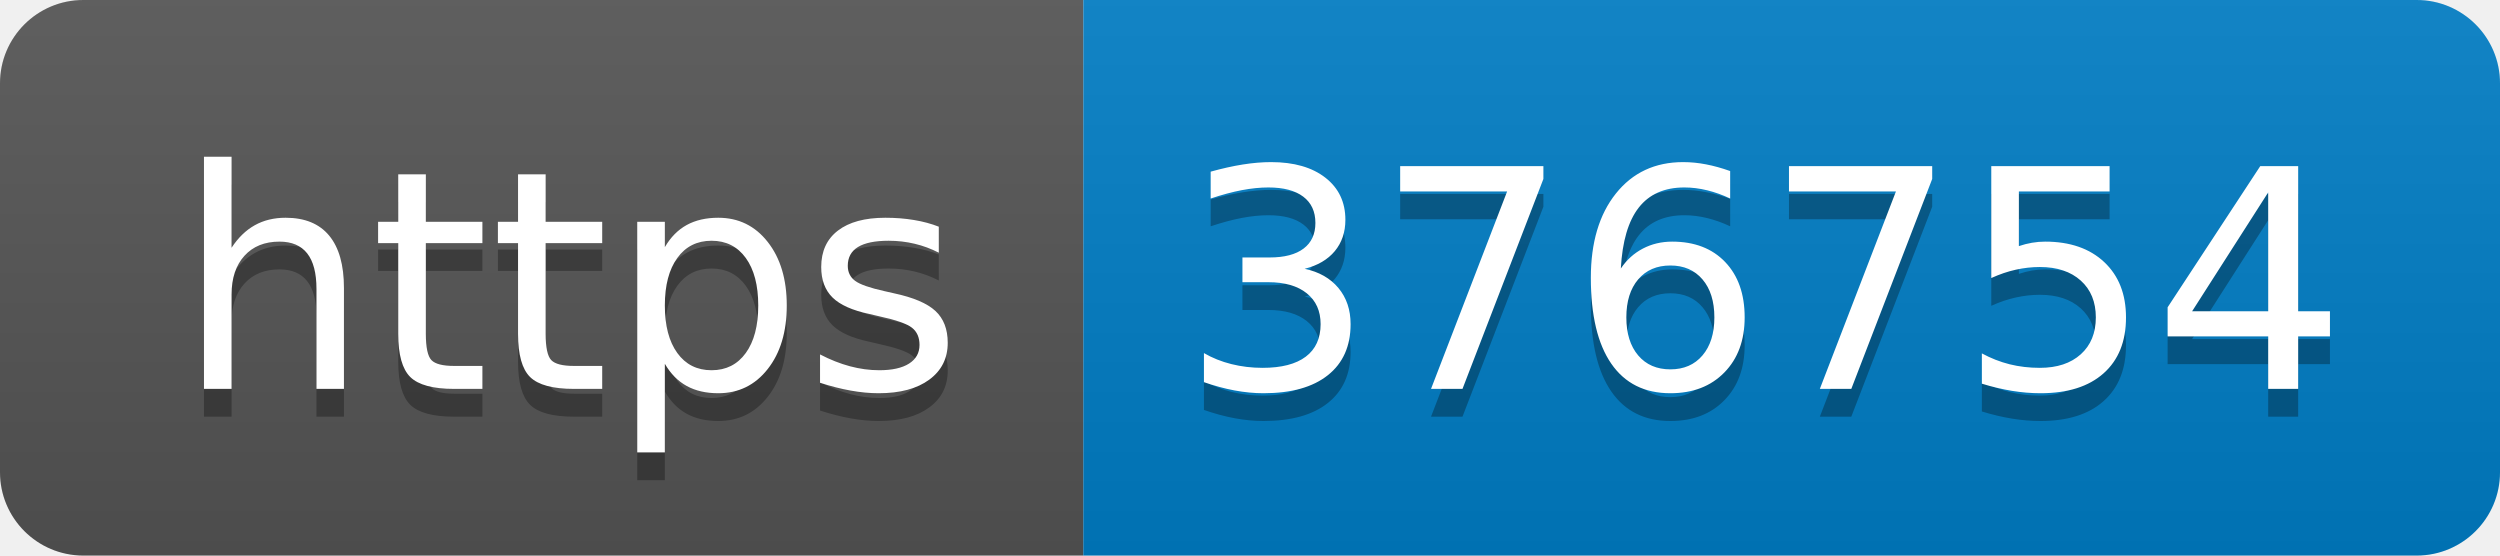
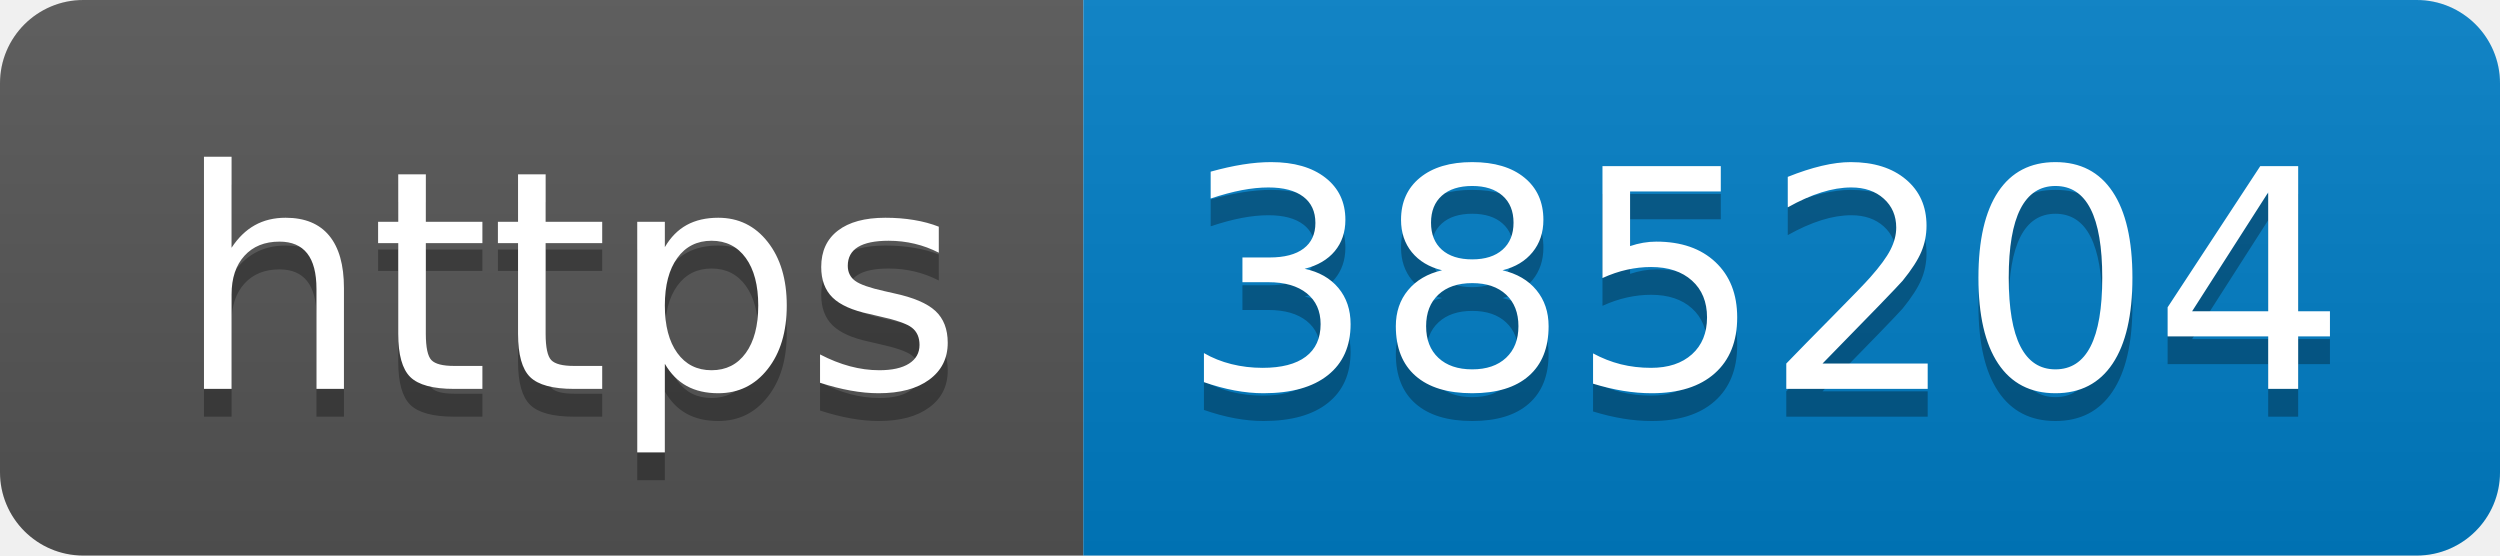
- <svg xmlns="http://www.w3.org/2000/svg" width="90" height="20" role="img" aria-label="https: 376754">
+ <svg xmlns="http://www.w3.org/2000/svg" width="90" height="20" role="img" aria-label="https: 385204">
  <linearGradient id="s" x2="0" y2="100%">
    <stop offset="0" stop-color="#bbb" stop-opacity=".1" />
    <stop offset="1" stop-opacity=".1" />
  </linearGradient>
  <clipPath id="r">
    <rect width="90" height="20" rx="3" fill="#fff" />
  </clipPath>
  <g clip-path="url(#r)">
    <rect width="39" height="20" fill="#555" />
    <rect x="39" width="51" height="20" fill="#007ec6" />
    <rect width="90" height="20" fill="url(#s)" />
  </g>
  <g fill="#fff" text-anchor="middle" font-family="Verdana,Geneva,DejaVu Sans,sans-serif" text-rendering="geometricPrecision" font-size="110">
    <text aria-hidden="true" x="205" y="150" fill="#010101" fill-opacity=".3" transform="scale(.1)" textLength="290">https</text>
    <text x="205" y="140" transform="scale(.1)" fill="#fff" textLength="290">https</text>
-     <text aria-hidden="true" x="635" y="150" fill="#010101" fill-opacity=".3" transform="scale(.1)" textLength="410">376754</text>
-     <text x="635" y="140" transform="scale(.1)" fill="#fff" textLength="410">376754</text>
+     <text aria-hidden="true" x="635" y="150" fill="#010101" fill-opacity=".3" transform="scale(.1)" textLength="410">385204</text>
+     <text x="635" y="140" transform="scale(.1)" fill="#fff" textLength="410">385204</text>
  </g>
</svg>
